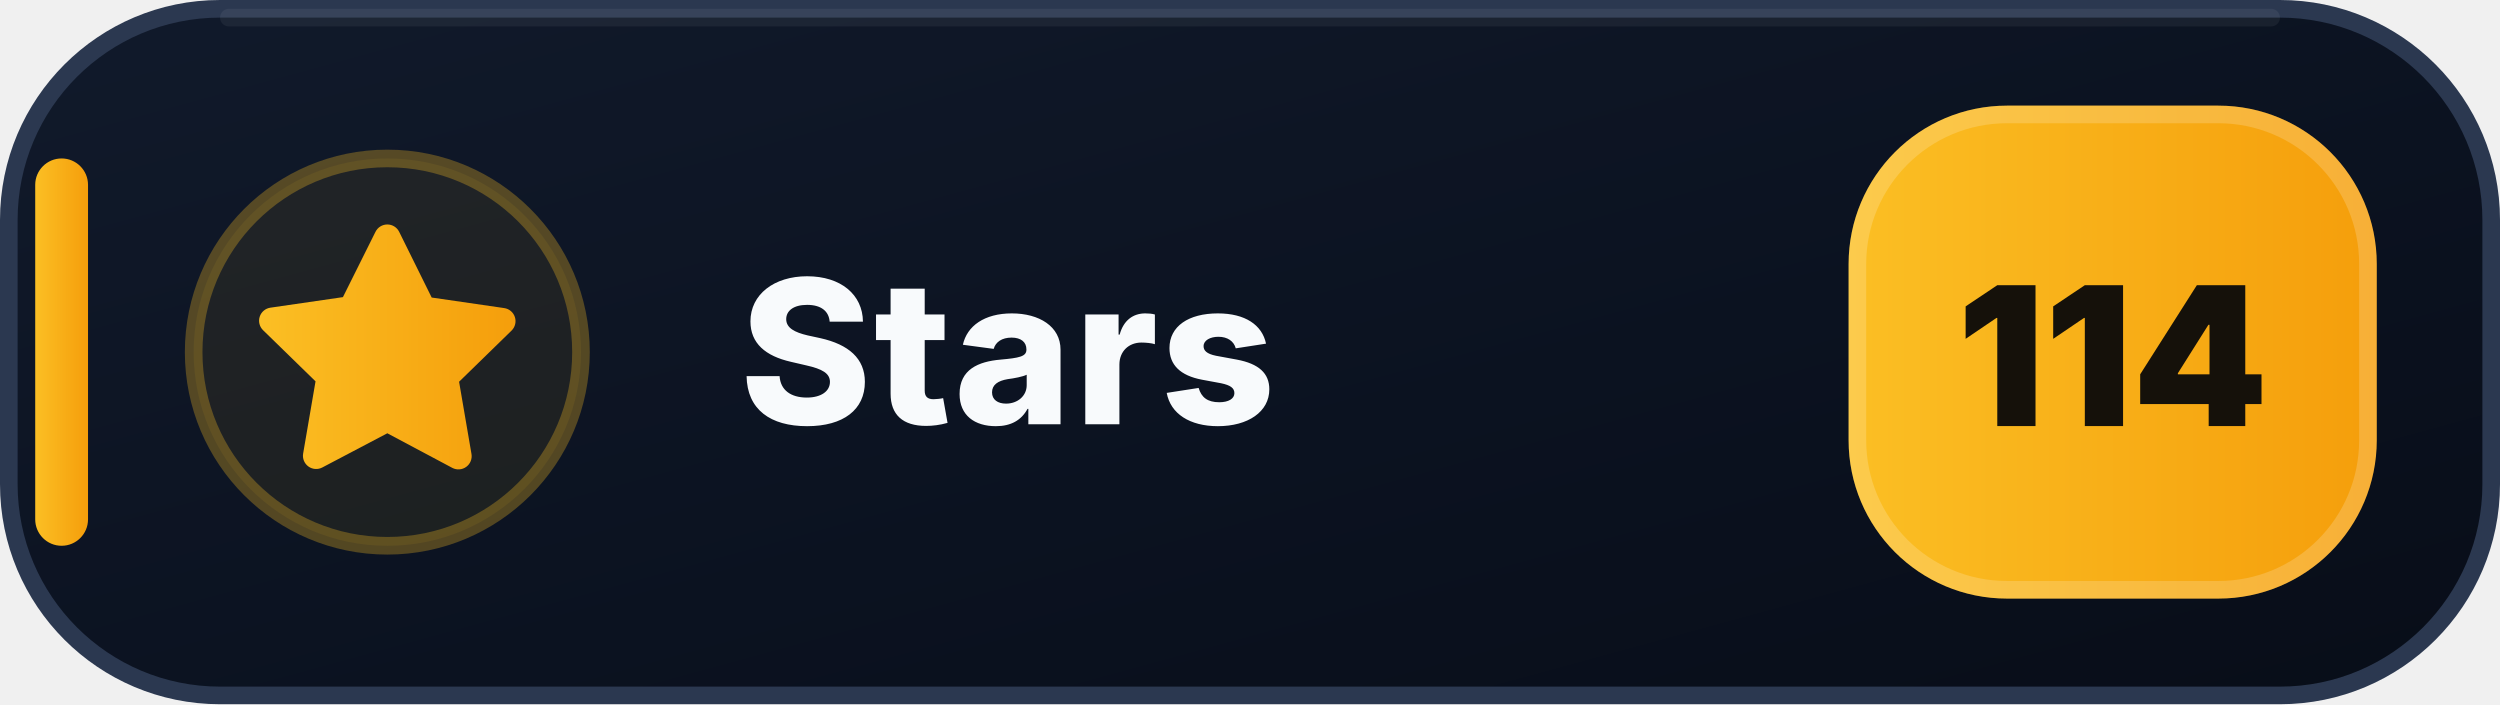
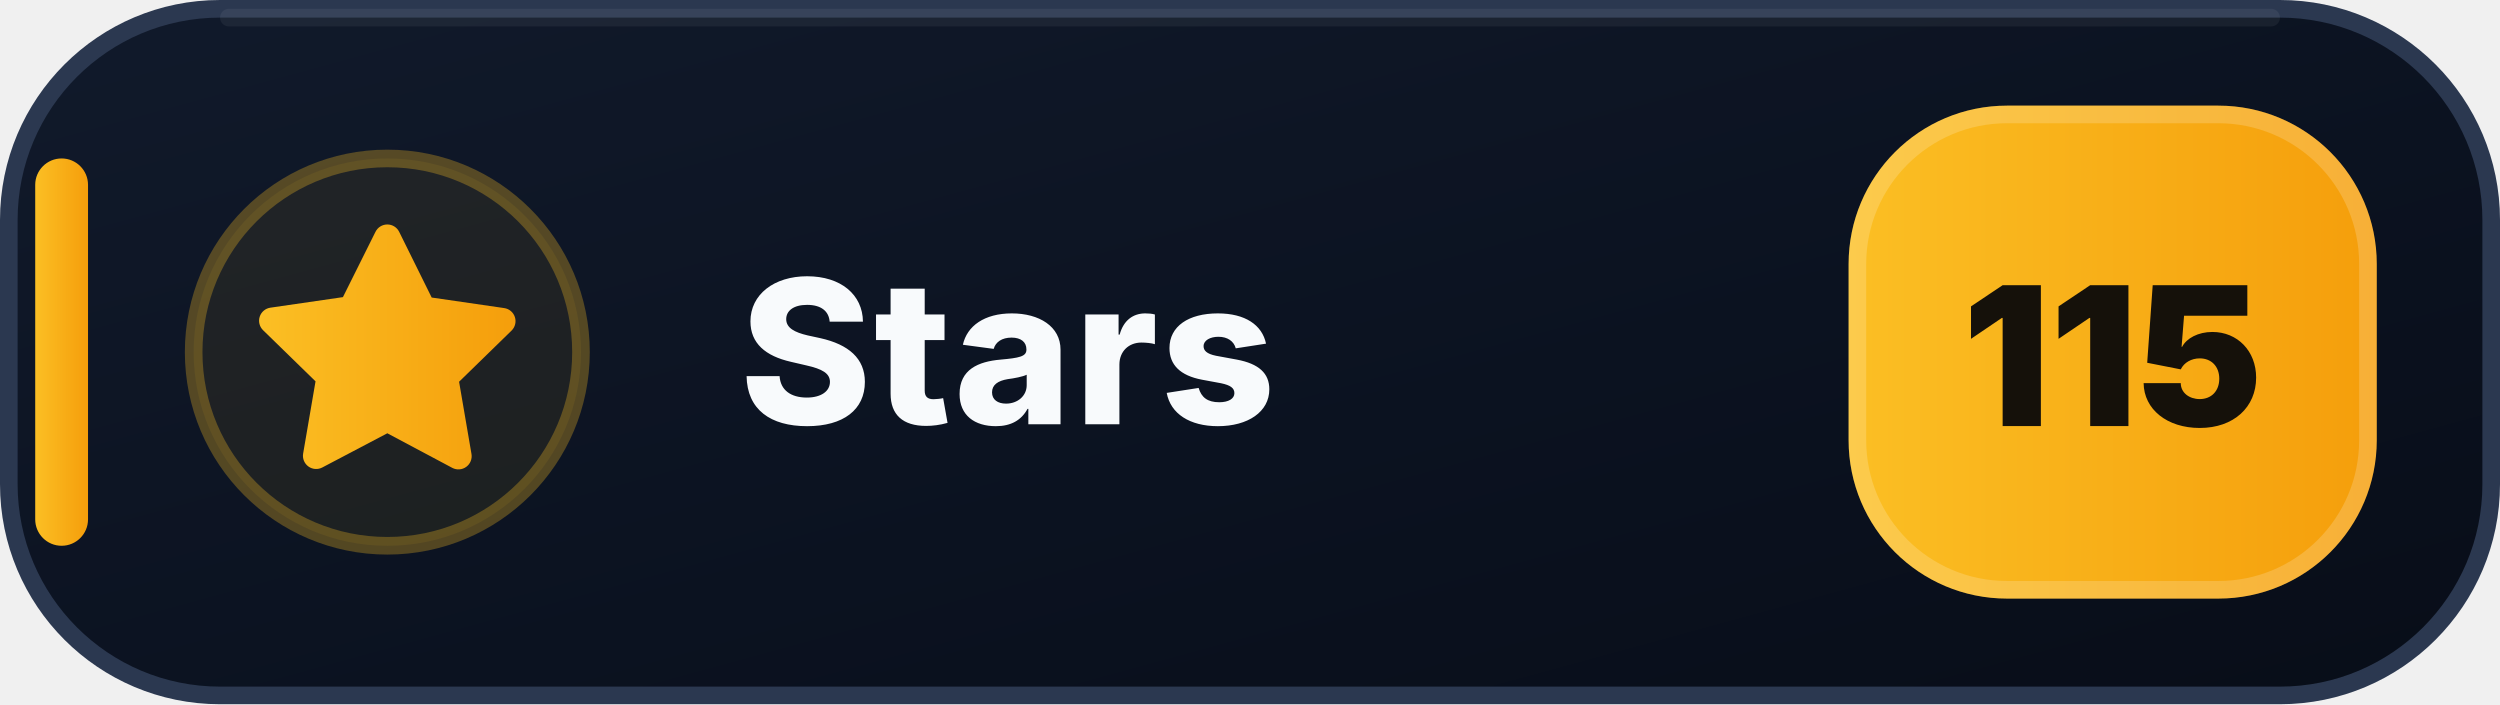
- <svg xmlns="http://www.w3.org/2000/svg" width="142" height="40" viewBox="0 0 142 40" role="img" aria-label="Stars: 114">
+ <svg xmlns="http://www.w3.org/2000/svg" width="142" height="40" viewBox="0 0 142 40" role="img" aria-label="Stars: 115">
  <defs>
    <linearGradient id="stars-bg" x1="0" y1="0" x2="1" y2="1">
      <stop offset="0" stop-color="#111A2B" />
      <stop offset=".58" stop-color="#0B1220" />
      <stop offset="1" stop-color="#080D18" />
    </linearGradient>
    <linearGradient id="stars-accent" x1="0" y1="0" x2="1" y2="0">
      <stop offset="0" stop-color="#FBBF24" />
      <stop offset="1" stop-color="#F59E0B" />
    </linearGradient>
  </defs>
  <rect x=".5" y=".5" width="141" height="39" rx="12" fill="url(#stars-bg)" stroke="#2B3850" />
  <path d="M13 1h116" stroke="#FFFFFF" stroke-opacity=".055" stroke-linecap="round" />
  <rect x="2" y="9" width="3" height="22" rx="1.5" fill="url(#stars-accent)" />
  <circle cx="22" cy="20" r="11" fill="#FBBF24" fill-opacity=".075" stroke="#FBBF24" stroke-opacity=".3" />
  <g transform="translate(14 12)" fill="url(#stars-accent)">
    <path d="M8 .75a.75.75 0 0 1 .673.418L10.52 4.9l4.12.599a.75.75 0 0 1 .416 1.279l-2.98 2.905.704 4.103a.75.75 0 0 1-1.088.79L8 12.61l-3.694 1.943a.75.75 0 0 1-1.088-.79l.704-4.103-2.98-2.905a.75.75 0 0 1 .416-1.279l4.12-.599L7.327 1.168A.75.75 0 0 1 8 .75Z" />
  </g>
  <text x="42" y="24.1" fill="#F8FAFC" font-family="Segoe UI,Inter,Arial,sans-serif" font-size="11.4" font-weight="800" letter-spacing=".12">Stars</text>
  <rect x="105" y="6" width="30" height="28" rx="9" fill="url(#stars-accent)" />
  <rect x="105.5" y="6.5" width="29" height="27" rx="8.5" fill="none" stroke="#FFFFFF" stroke-opacity=".18" />
-   <text x="120" y="24.2" text-anchor="middle" fill="#15110A" font-family="Segoe UI,Inter,Arial,sans-serif" font-size="11" font-weight="900">114</text>
+   <text x="120" y="24.2" text-anchor="middle" fill="#15110A" font-family="Segoe UI,Inter,Arial,sans-serif" font-size="11" font-weight="900">115</text>
</svg>
